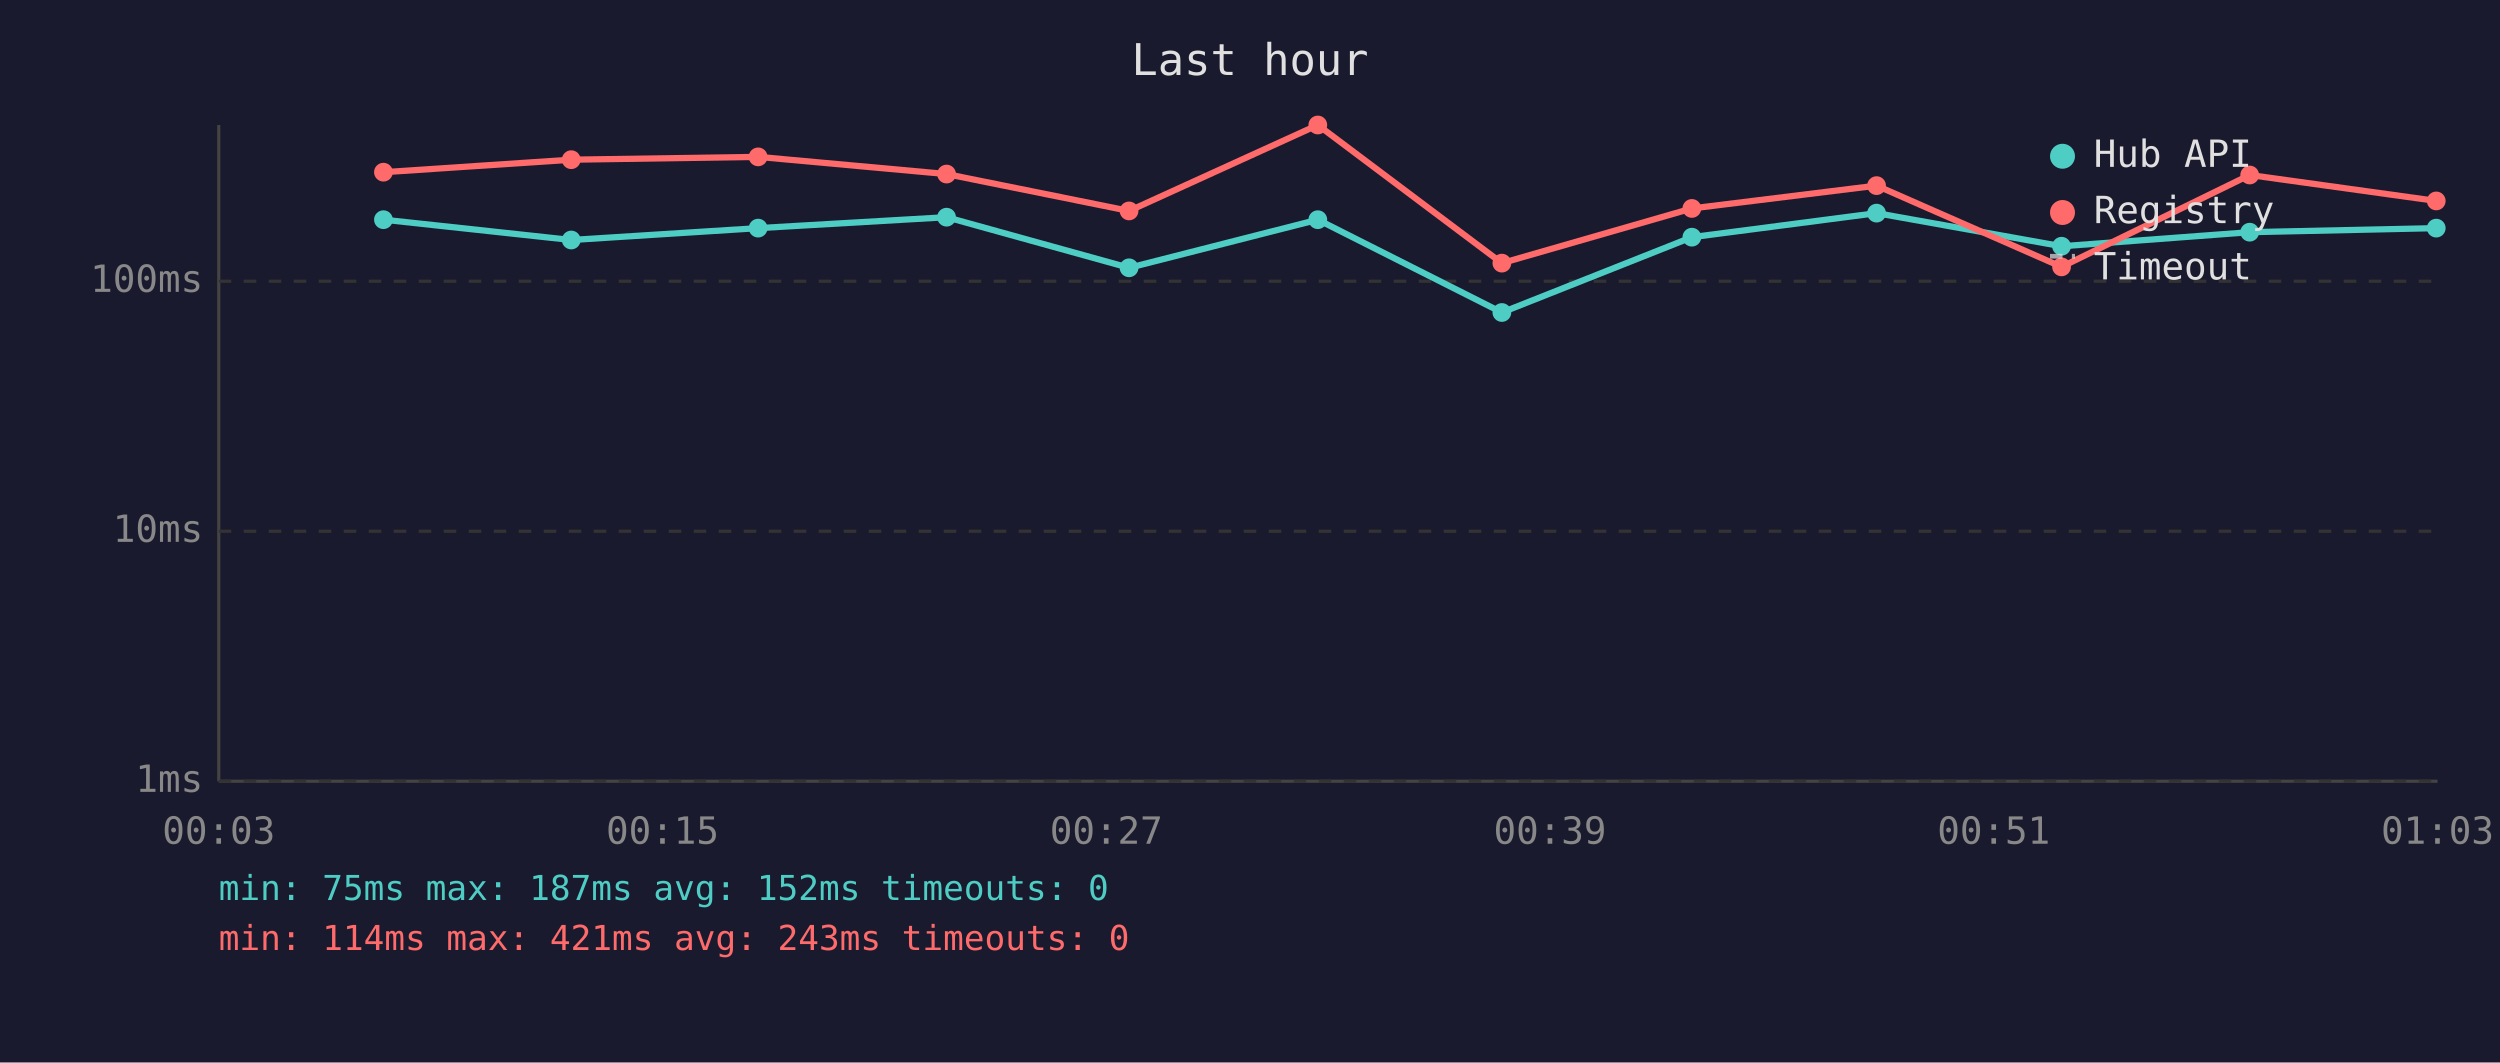
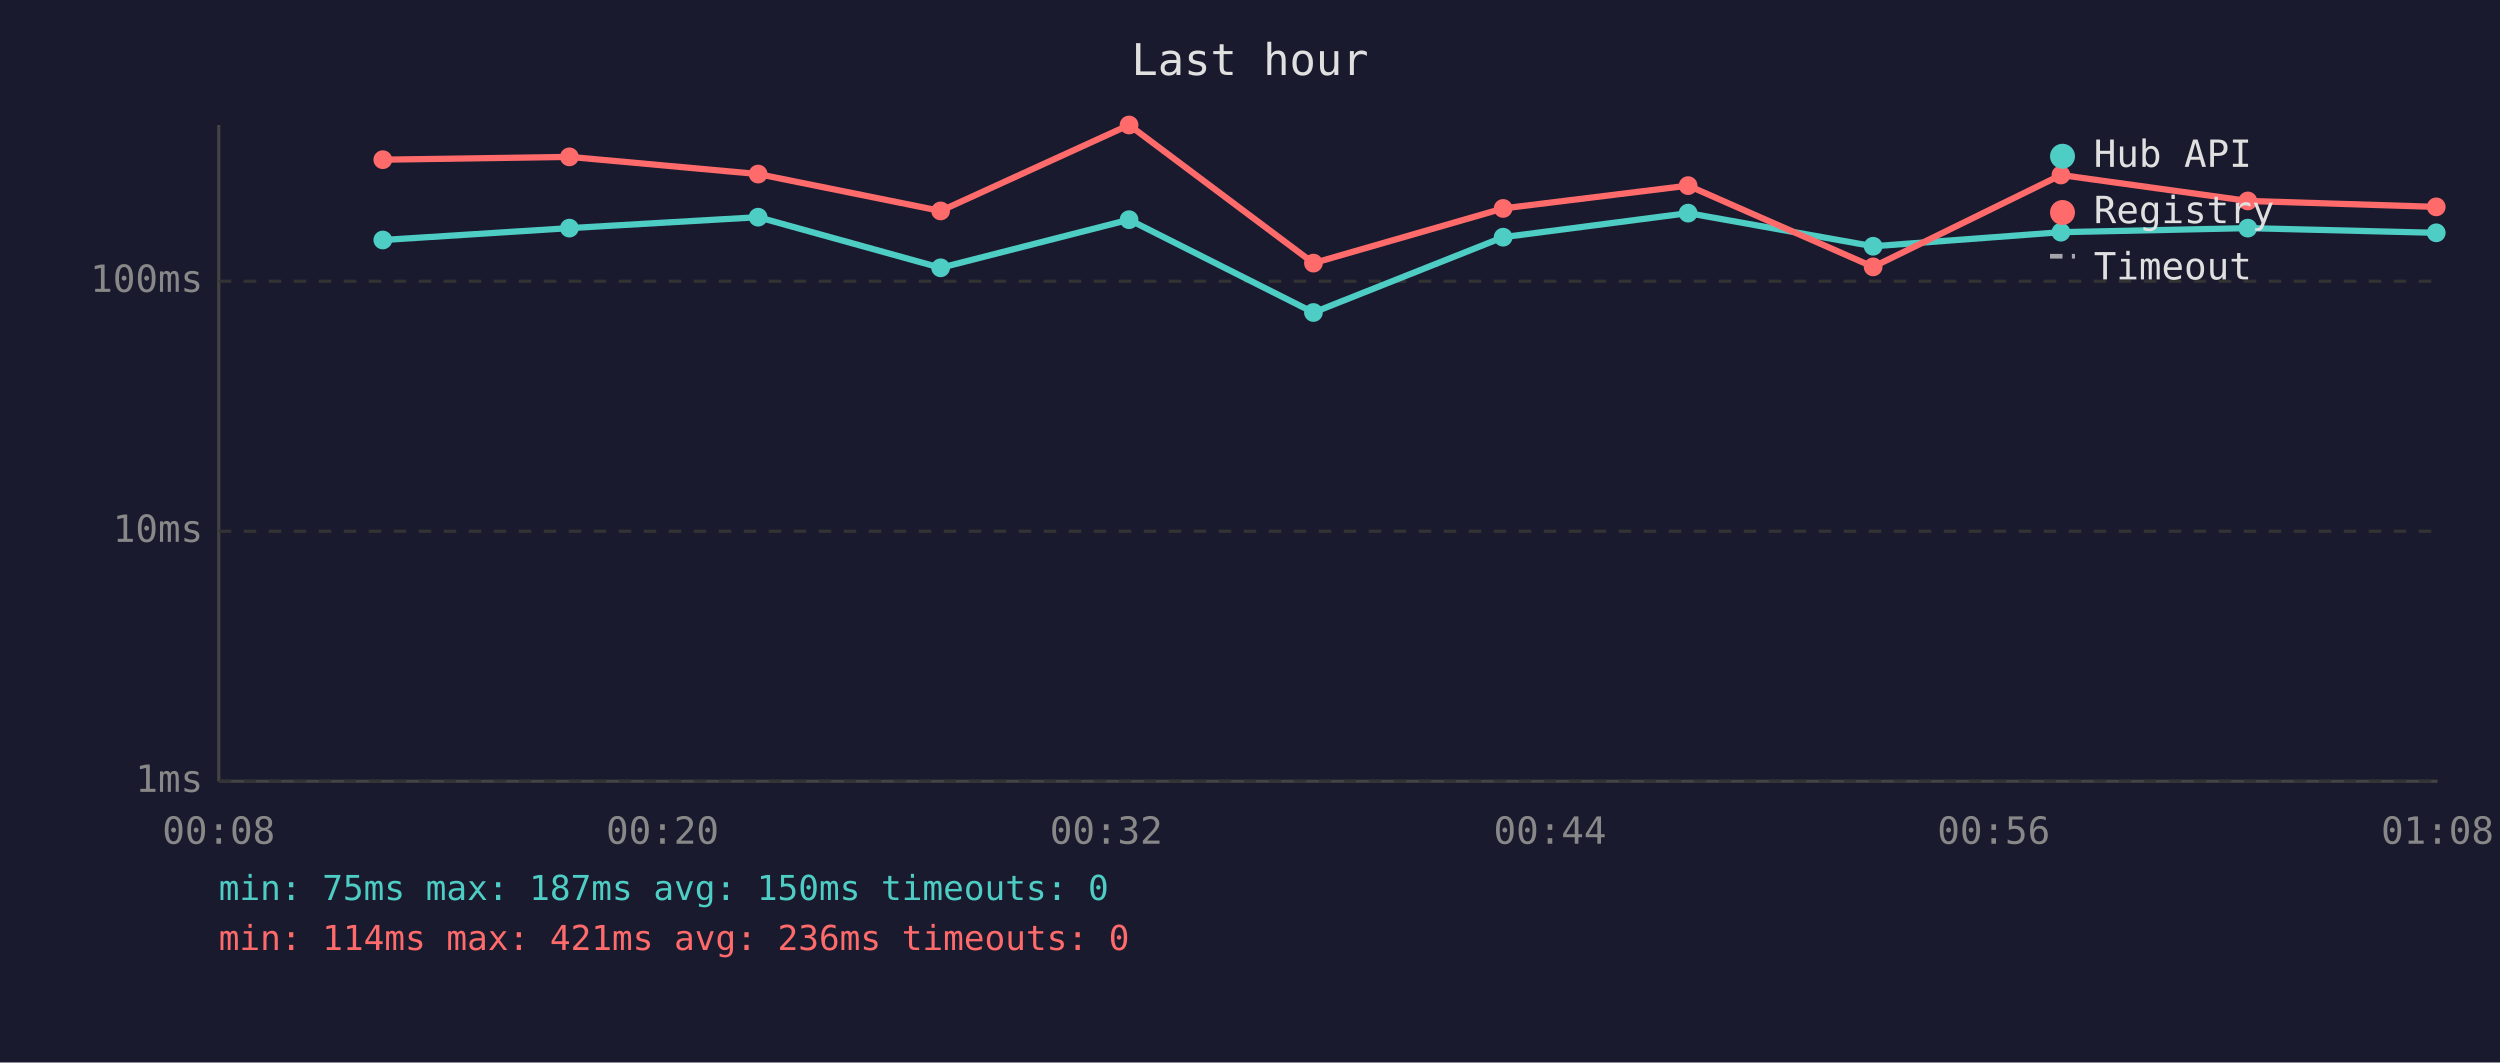
<svg xmlns="http://www.w3.org/2000/svg" viewBox="0 0 800 340" font-family="monospace" font-size="12">
  <rect width="800" height="340" fill="#1a1a2e" />
  <text x="400" y="24" fill="#e0e0e0" font-size="14" text-anchor="middle">Last hour</text>
  <line x1="70" y1="40" x2="70" y2="250" stroke="#444" stroke-width="1" />
  <line x1="70" y1="250" x2="780" y2="250" stroke="#444" stroke-width="1" />
  <line x1="70" y1="250" x2="780" y2="250" stroke="#333" stroke-width="1" stroke-dasharray="4" />
  <text x="65" y="250" fill="#888" text-anchor="end" dominant-baseline="middle">1ms</text>
  <line x1="70" y1="170" x2="780" y2="170" stroke="#333" stroke-width="1" stroke-dasharray="4" />
  <text x="65" y="170" fill="#888" text-anchor="end" dominant-baseline="middle">10ms</text>
  <line x1="70" y1="90" x2="780" y2="90" stroke="#333" stroke-width="1" stroke-dasharray="4" />
  <text x="65" y="90" fill="#888" text-anchor="end" dominant-baseline="middle">100ms</text>
-   <text x="70" y="270" fill="#888" text-anchor="middle">00:03</text>
-   <text x="212" y="270" fill="#888" text-anchor="middle">00:15</text>
-   <text x="354" y="270" fill="#888" text-anchor="middle">00:27</text>
-   <text x="496" y="270" fill="#888" text-anchor="middle">00:39</text>
-   <text x="638" y="270" fill="#888" text-anchor="middle">00:51</text>
-   <text x="780" y="270" fill="#888" text-anchor="middle">01:03</text>
-   <polyline points="122.7,70.3 182.8,76.8 242.6,73.0 302.9,69.5 361.3,85.7 421.7,70.3 480.6,100.0 541.4,75.9 600.5,68.2 659.7,78.8 719.9,74.3 779.6,73.0" fill="none" stroke="#4ecdc4" stroke-width="2" opacity="1" />
-   <circle cx="122.7" cy="70.3" r="3" fill="#4ecdc4" />
-   <circle cx="182.8" cy="76.8" r="3" fill="#4ecdc4" />
-   <circle cx="242.6" cy="73.0" r="3" fill="#4ecdc4" />
-   <circle cx="302.9" cy="69.5" r="3" fill="#4ecdc4" />
-   <circle cx="361.3" cy="85.7" r="3" fill="#4ecdc4" />
-   <circle cx="421.7" cy="70.3" r="3" fill="#4ecdc4" />
-   <circle cx="480.6" cy="100.0" r="3" fill="#4ecdc4" />
-   <circle cx="541.4" cy="75.9" r="3" fill="#4ecdc4" />
-   <circle cx="600.5" cy="68.2" r="3" fill="#4ecdc4" />
-   <circle cx="659.7" cy="78.8" r="3" fill="#4ecdc4" />
-   <circle cx="719.9" cy="74.3" r="3" fill="#4ecdc4" />
-   <circle cx="779.6" cy="73.0" r="3" fill="#4ecdc4" />
-   <polyline points="122.7,55.1 182.8,51.1 242.6,50.2 302.9,55.7 361.3,67.5 421.7,40.0 480.6,84.2 541.4,66.7 600.5,59.4 659.7,85.4 719.9,56.0 779.6,64.3" fill="none" stroke="#ff6b6b" stroke-width="2" opacity="1" />
-   <circle cx="122.7" cy="55.1" r="3" fill="#ff6b6b" />
-   <circle cx="182.8" cy="51.1" r="3" fill="#ff6b6b" />
-   <circle cx="242.6" cy="50.2" r="3" fill="#ff6b6b" />
-   <circle cx="302.9" cy="55.7" r="3" fill="#ff6b6b" />
-   <circle cx="361.3" cy="67.5" r="3" fill="#ff6b6b" />
-   <circle cx="421.7" cy="40.0" r="3" fill="#ff6b6b" />
-   <circle cx="480.6" cy="84.2" r="3" fill="#ff6b6b" />
-   <circle cx="541.4" cy="66.7" r="3" fill="#ff6b6b" />
-   <circle cx="600.5" cy="59.4" r="3" fill="#ff6b6b" />
-   <circle cx="659.7" cy="85.4" r="3" fill="#ff6b6b" />
-   <circle cx="719.9" cy="56.0" r="3" fill="#ff6b6b" />
-   <circle cx="779.6" cy="64.3" r="3" fill="#ff6b6b" />
+   <text x="70" y="270" fill="#888" text-anchor="middle">00:08</text>
+   <text x="212" y="270" fill="#888" text-anchor="middle">00:20</text>
+   <text x="354" y="270" fill="#888" text-anchor="middle">00:32</text>
+   <text x="496" y="270" fill="#888" text-anchor="middle">00:44</text>
+   <text x="638" y="270" fill="#888" text-anchor="middle">00:56</text>
+   <text x="780" y="270" fill="#888" text-anchor="middle">01:08</text>
+   <polyline points="122.5,76.8 182.2,73.0 242.6,69.5 301.0,85.7 361.3,70.3 420.3,100.0 481.0,75.9 540.2,68.2 599.4,78.8 659.5,74.3 719.3,73.0 779.6,74.5" fill="none" stroke="#4ecdc4" stroke-width="2" opacity="1" />
+   <circle cx="122.5" cy="76.8" r="3" fill="#4ecdc4" />
+   <circle cx="182.2" cy="73.0" r="3" fill="#4ecdc4" />
+   <circle cx="242.6" cy="69.5" r="3" fill="#4ecdc4" />
+   <circle cx="301.0" cy="85.7" r="3" fill="#4ecdc4" />
+   <circle cx="361.3" cy="70.3" r="3" fill="#4ecdc4" />
+   <circle cx="420.3" cy="100.0" r="3" fill="#4ecdc4" />
+   <circle cx="481.0" cy="75.9" r="3" fill="#4ecdc4" />
+   <circle cx="540.2" cy="68.2" r="3" fill="#4ecdc4" />
+   <circle cx="599.4" cy="78.8" r="3" fill="#4ecdc4" />
+   <circle cx="659.5" cy="74.3" r="3" fill="#4ecdc4" />
+   <circle cx="719.3" cy="73.0" r="3" fill="#4ecdc4" />
+   <circle cx="779.6" cy="74.5" r="3" fill="#4ecdc4" />
+   <polyline points="122.5,51.1 182.2,50.2 242.6,55.7 301.0,67.5 361.3,40.0 420.3,84.2 481.0,66.7 540.2,59.4 599.4,85.4 659.5,56.0 719.3,64.3 779.6,66.2" fill="none" stroke="#ff6b6b" stroke-width="2" opacity="1" />
+   <circle cx="122.5" cy="51.1" r="3" fill="#ff6b6b" />
+   <circle cx="182.2" cy="50.2" r="3" fill="#ff6b6b" />
+   <circle cx="242.6" cy="55.7" r="3" fill="#ff6b6b" />
+   <circle cx="301.0" cy="67.5" r="3" fill="#ff6b6b" />
+   <circle cx="361.3" cy="40.0" r="3" fill="#ff6b6b" />
+   <circle cx="420.3" cy="84.2" r="3" fill="#ff6b6b" />
+   <circle cx="481.0" cy="66.7" r="3" fill="#ff6b6b" />
+   <circle cx="540.2" cy="59.4" r="3" fill="#ff6b6b" />
+   <circle cx="599.4" cy="85.4" r="3" fill="#ff6b6b" />
+   <circle cx="659.5" cy="56.0" r="3" fill="#ff6b6b" />
+   <circle cx="719.3" cy="64.3" r="3" fill="#ff6b6b" />
+   <circle cx="779.6" cy="66.2" r="3" fill="#ff6b6b" />
  <circle cx="660" cy="50" r="4" fill="#4ecdc4" />
  <text x="670" y="50" fill="#e0e0e0" dominant-baseline="middle">Hub API</text>
  <circle cx="660" cy="68" r="4" fill="#ff6b6b" />
  <text x="670" y="68" fill="#e0e0e0" dominant-baseline="middle">Registry</text>
  <line x1="656" y1="82" x2="664" y2="82" stroke="#e0e0e0" stroke-width="1.5" stroke-dasharray="4,3" opacity="0.7" />
  <text x="670" y="86" fill="#e0e0e0" dominant-baseline="middle">Timeout</text>
-   <text x="70" y="288" fill="#4ecdc4" font-size="11">min: 75ms  max: 187ms  avg: 152ms  timeouts: 0</text>
-   <text x="70" y="304" fill="#ff6b6b" font-size="11">min: 114ms  max: 421ms  avg: 243ms  timeouts: 0</text>
+   <text x="70" y="288" fill="#4ecdc4" font-size="11">min: 75ms  max: 187ms  avg: 150ms  timeouts: 0</text>
+   <text x="70" y="304" fill="#ff6b6b" font-size="11">min: 114ms  max: 421ms  avg: 236ms  timeouts: 0</text>
</svg>
